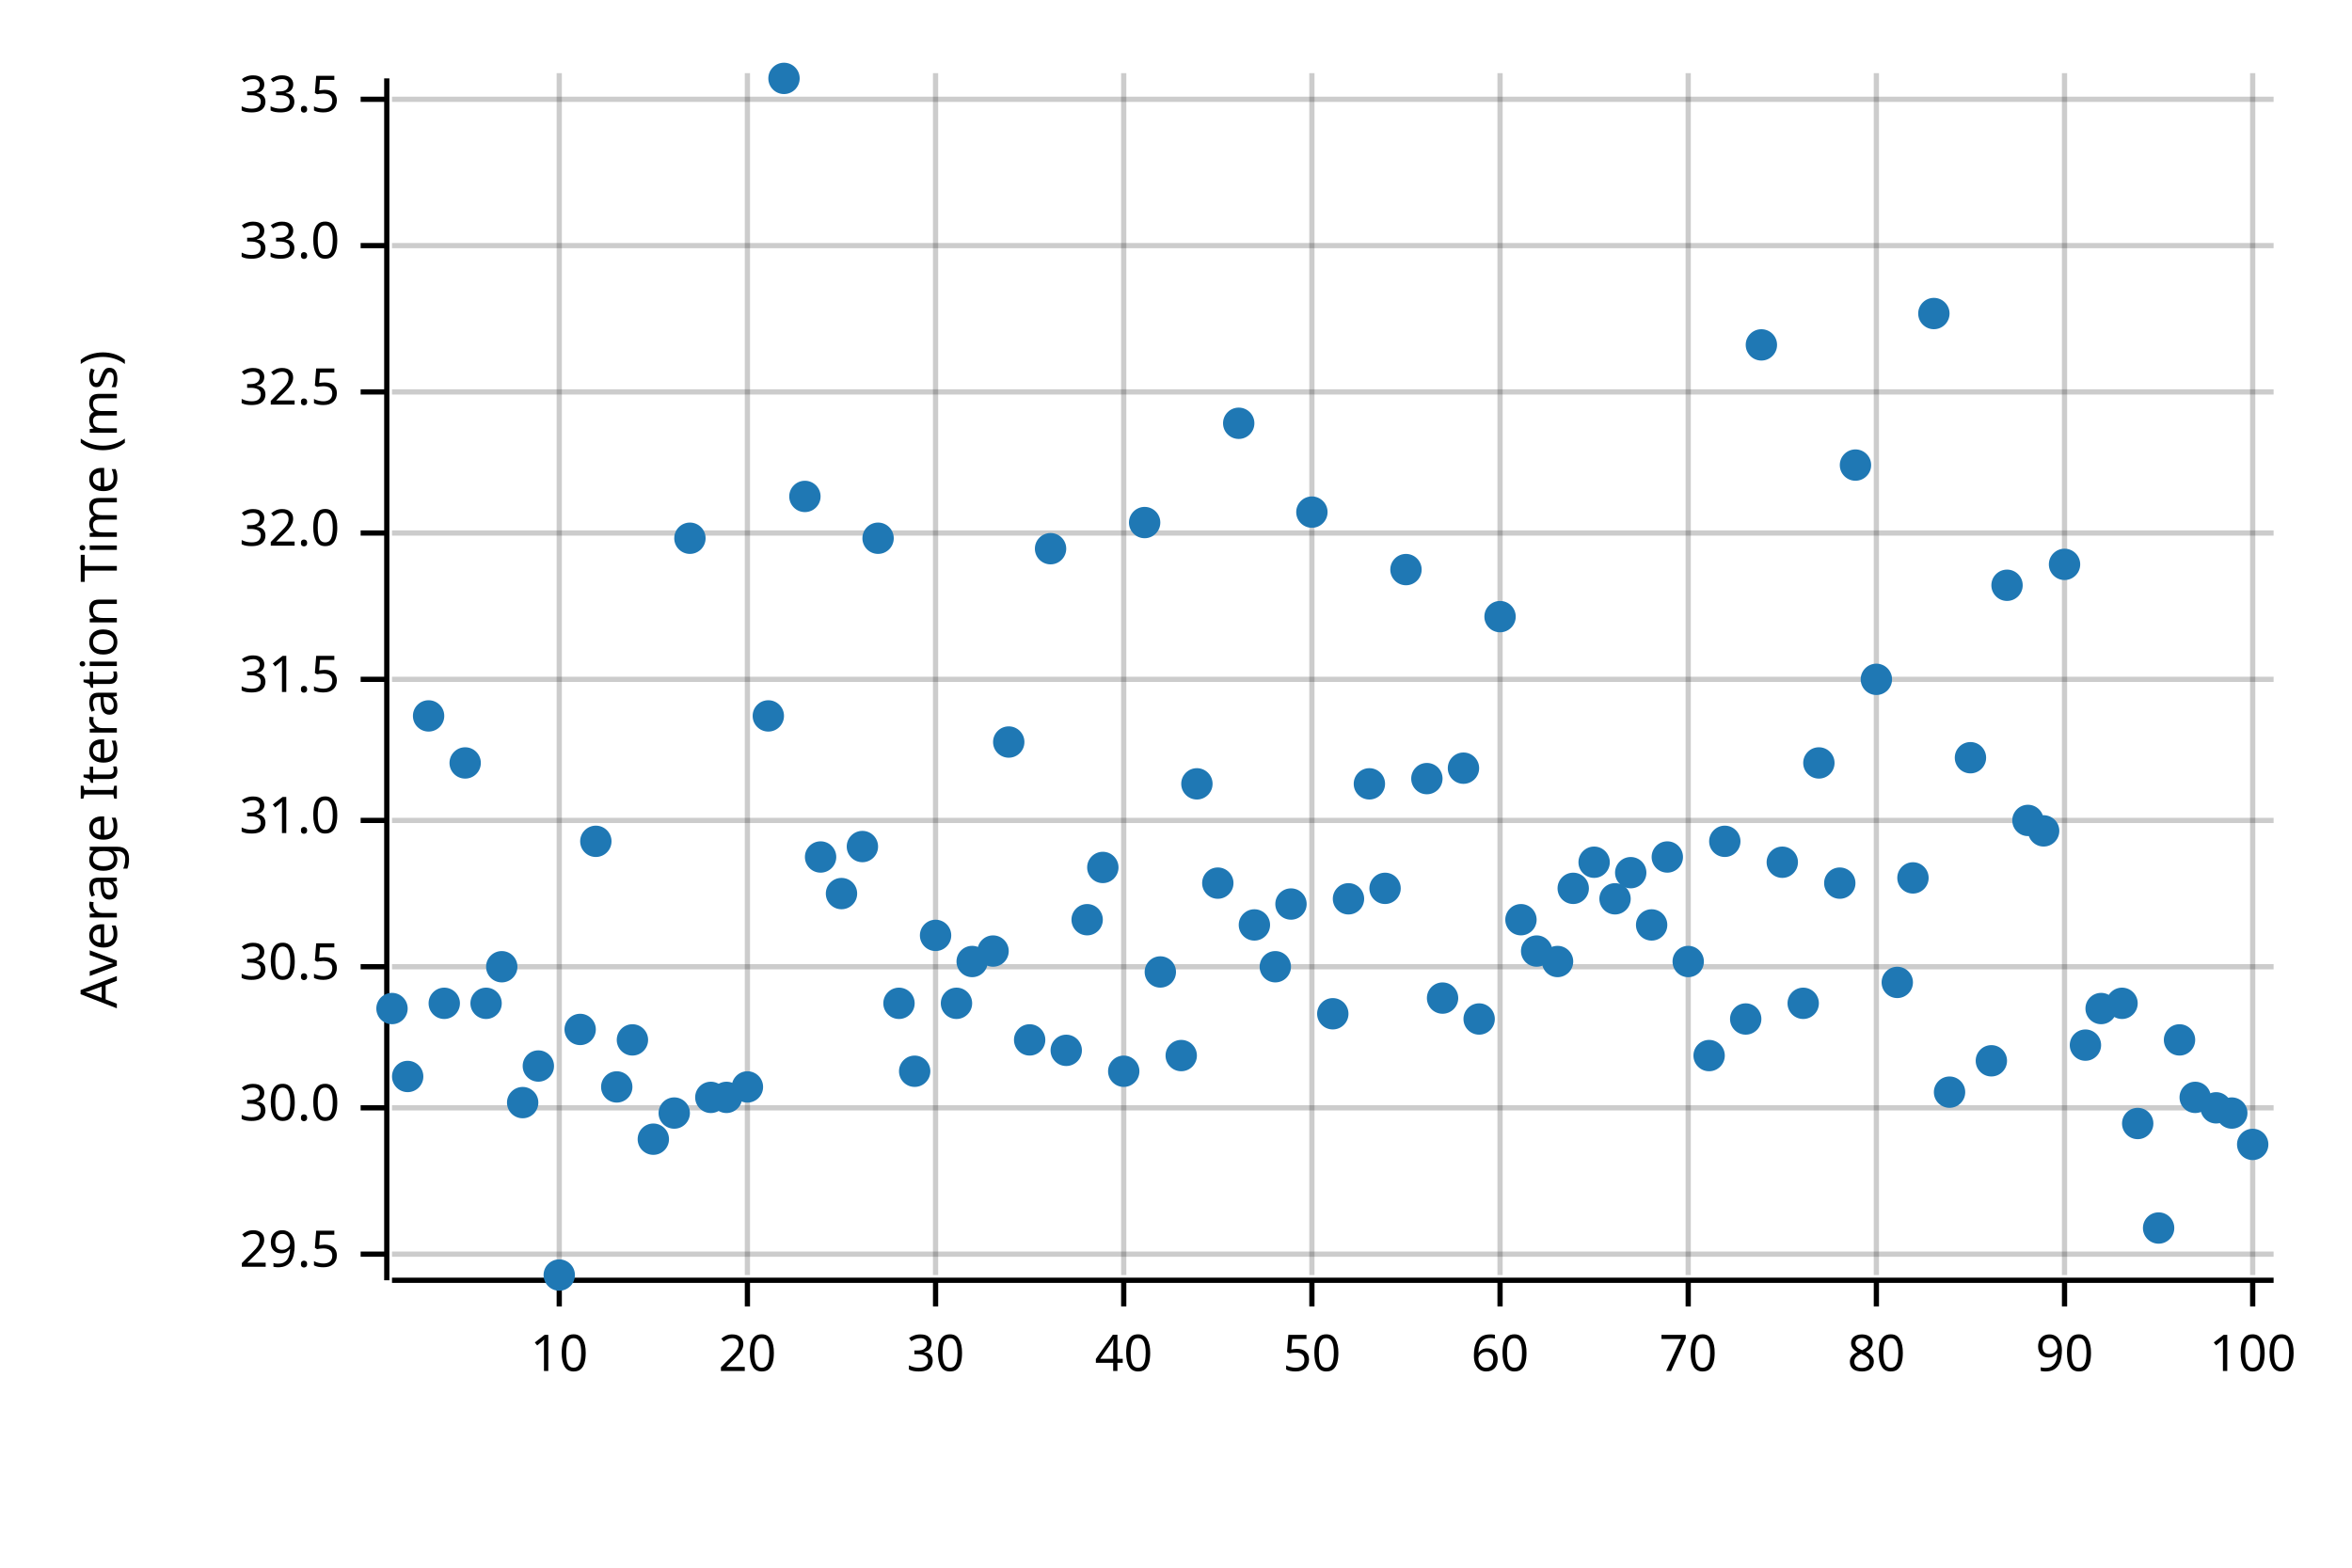
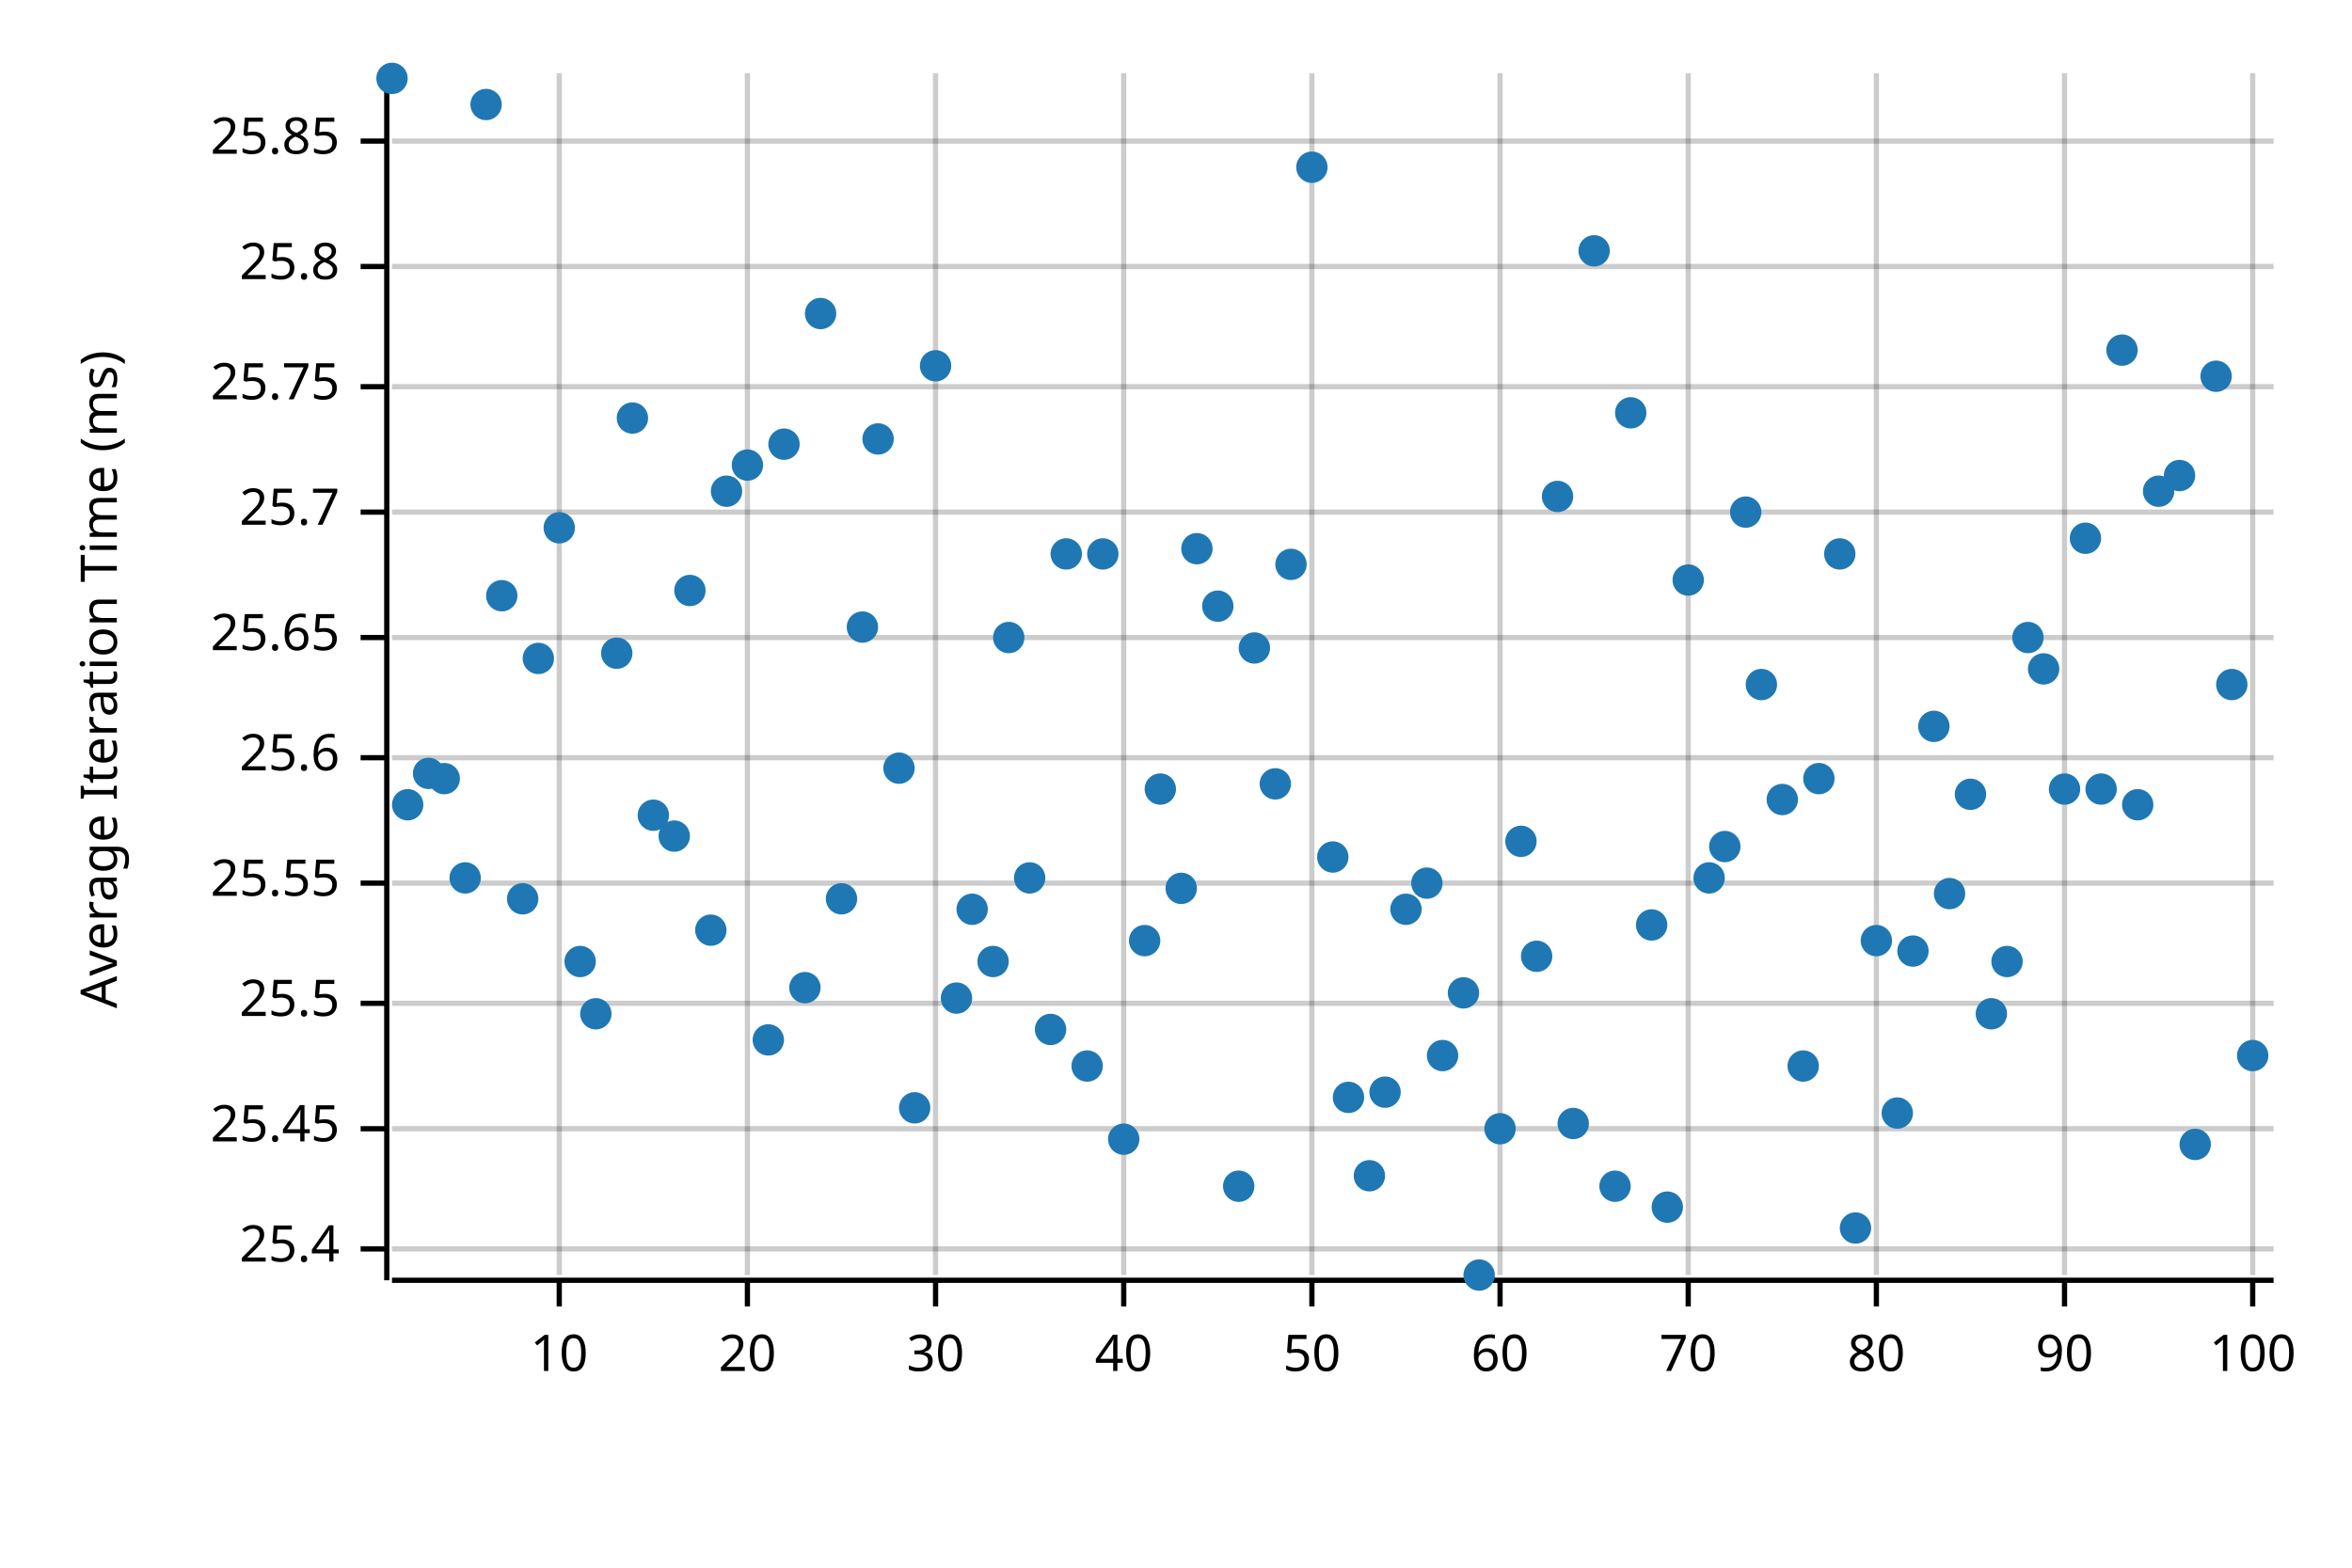
<svg xmlns="http://www.w3.org/2000/svg" width="450" height="300" viewBox="0 0 450 300">
  <text x="15" y="130" dy="0.76em" text-anchor="middle" font-family="sans-serif" font-size="9.677" opacity="1" fill="#000000" transform="rotate(270, 15, 130)">
Average Iteration Time (ms)
</text>
  <line opacity="0.2" stroke="#000000" stroke-width="1" x1="107" y1="244" x2="107" y2="14" />
  <line opacity="0.2" stroke="#000000" stroke-width="1" x1="143" y1="244" x2="143" y2="14" />
  <line opacity="0.2" stroke="#000000" stroke-width="1" x1="179" y1="244" x2="179" y2="14" />
  <line opacity="0.2" stroke="#000000" stroke-width="1" x1="215" y1="244" x2="215" y2="14" />
  <line opacity="0.2" stroke="#000000" stroke-width="1" x1="251" y1="244" x2="251" y2="14" />
  <line opacity="0.2" stroke="#000000" stroke-width="1" x1="287" y1="244" x2="287" y2="14" />
  <line opacity="0.2" stroke="#000000" stroke-width="1" x1="323" y1="244" x2="323" y2="14" />
  <line opacity="0.2" stroke="#000000" stroke-width="1" x1="359" y1="244" x2="359" y2="14" />
  <line opacity="0.2" stroke="#000000" stroke-width="1" x1="395" y1="244" x2="395" y2="14" />
  <line opacity="0.2" stroke="#000000" stroke-width="1" x1="431" y1="244" x2="431" y2="14" />
-   <line opacity="0.2" stroke="#000000" stroke-width="1" x1="75" y1="240" x2="435" y2="240" />
-   <line opacity="0.2" stroke="#000000" stroke-width="1" x1="75" y1="212" x2="435" y2="212" />
-   <line opacity="0.2" stroke="#000000" stroke-width="1" x1="75" y1="185" x2="435" y2="185" />
-   <line opacity="0.2" stroke="#000000" stroke-width="1" x1="75" y1="157" x2="435" y2="157" />
-   <line opacity="0.2" stroke="#000000" stroke-width="1" x1="75" y1="130" x2="435" y2="130" />
-   <line opacity="0.2" stroke="#000000" stroke-width="1" x1="75" y1="102" x2="435" y2="102" />
-   <line opacity="0.2" stroke="#000000" stroke-width="1" x1="75" y1="75" x2="435" y2="75" />
-   <line opacity="0.2" stroke="#000000" stroke-width="1" x1="75" y1="47" x2="435" y2="47" />
-   <line opacity="0.2" stroke="#000000" stroke-width="1" x1="75" y1="19" x2="435" y2="19" />
+   <line opacity="0.2" stroke="#000000" stroke-width="1" x1="75" y1="239" x2="435" y2="239" />
+   <line opacity="0.2" stroke="#000000" stroke-width="1" x1="75" y1="216" x2="435" y2="216" />
+   <line opacity="0.2" stroke="#000000" stroke-width="1" x1="75" y1="192" x2="435" y2="192" />
+   <line opacity="0.2" stroke="#000000" stroke-width="1" x1="75" y1="169" x2="435" y2="169" />
+   <line opacity="0.2" stroke="#000000" stroke-width="1" x1="75" y1="145" x2="435" y2="145" />
+   <line opacity="0.2" stroke="#000000" stroke-width="1" x1="75" y1="122" x2="435" y2="122" />
+   <line opacity="0.2" stroke="#000000" stroke-width="1" x1="75" y1="98" x2="435" y2="98" />
+   <line opacity="0.2" stroke="#000000" stroke-width="1" x1="75" y1="74" x2="435" y2="74" />
+   <line opacity="0.2" stroke="#000000" stroke-width="1" x1="75" y1="51" x2="435" y2="51" />
+   <line opacity="0.2" stroke="#000000" stroke-width="1" x1="75" y1="27" x2="435" y2="27" />
  <polyline fill="none" opacity="1" stroke="#000000" stroke-width="1" points="74,15 74,245 " />
-   <text x="65" y="240" dy="0.5ex" text-anchor="end" font-family="sans-serif" font-size="9.677" opacity="1" fill="#000000">
- 29.5
- </text>
-   <polyline fill="none" opacity="1" stroke="#000000" stroke-width="1" points="69,240 74,240 " />
-   <text x="65" y="212" dy="0.5ex" text-anchor="end" font-family="sans-serif" font-size="9.677" opacity="1" fill="#000000">
- 30.0
- </text>
-   <polyline fill="none" opacity="1" stroke="#000000" stroke-width="1" points="69,212 74,212 " />
-   <text x="65" y="185" dy="0.5ex" text-anchor="end" font-family="sans-serif" font-size="9.677" opacity="1" fill="#000000">
- 30.5
- </text>
-   <polyline fill="none" opacity="1" stroke="#000000" stroke-width="1" points="69,185 74,185 " />
-   <text x="65" y="157" dy="0.5ex" text-anchor="end" font-family="sans-serif" font-size="9.677" opacity="1" fill="#000000">
- 31.0
- </text>
-   <polyline fill="none" opacity="1" stroke="#000000" stroke-width="1" points="69,157 74,157 " />
-   <text x="65" y="130" dy="0.5ex" text-anchor="end" font-family="sans-serif" font-size="9.677" opacity="1" fill="#000000">
- 31.5
- </text>
-   <polyline fill="none" opacity="1" stroke="#000000" stroke-width="1" points="69,130 74,130 " />
-   <text x="65" y="102" dy="0.5ex" text-anchor="end" font-family="sans-serif" font-size="9.677" opacity="1" fill="#000000">
- 32.0
- </text>
-   <polyline fill="none" opacity="1" stroke="#000000" stroke-width="1" points="69,102 74,102 " />
-   <text x="65" y="75" dy="0.5ex" text-anchor="end" font-family="sans-serif" font-size="9.677" opacity="1" fill="#000000">
- 32.5
- </text>
-   <polyline fill="none" opacity="1" stroke="#000000" stroke-width="1" points="69,75 74,75 " />
-   <text x="65" y="47" dy="0.5ex" text-anchor="end" font-family="sans-serif" font-size="9.677" opacity="1" fill="#000000">
- 33.0
- </text>
-   <polyline fill="none" opacity="1" stroke="#000000" stroke-width="1" points="69,47 74,47 " />
-   <text x="65" y="19" dy="0.5ex" text-anchor="end" font-family="sans-serif" font-size="9.677" opacity="1" fill="#000000">
- 33.5
- </text>
-   <polyline fill="none" opacity="1" stroke="#000000" stroke-width="1" points="69,19 74,19 " />
+   <text x="65" y="239" dy="0.5ex" text-anchor="end" font-family="sans-serif" font-size="9.677" opacity="1" fill="#000000">
+ 25.4
+ </text>
+   <polyline fill="none" opacity="1" stroke="#000000" stroke-width="1" points="69,239 74,239 " />
+   <text x="65" y="216" dy="0.5ex" text-anchor="end" font-family="sans-serif" font-size="9.677" opacity="1" fill="#000000">
+ 25.45
+ </text>
+   <polyline fill="none" opacity="1" stroke="#000000" stroke-width="1" points="69,216 74,216 " />
+   <text x="65" y="192" dy="0.5ex" text-anchor="end" font-family="sans-serif" font-size="9.677" opacity="1" fill="#000000">
+ 25.5
+ </text>
+   <polyline fill="none" opacity="1" stroke="#000000" stroke-width="1" points="69,192 74,192 " />
+   <text x="65" y="169" dy="0.5ex" text-anchor="end" font-family="sans-serif" font-size="9.677" opacity="1" fill="#000000">
+ 25.55
+ </text>
+   <polyline fill="none" opacity="1" stroke="#000000" stroke-width="1" points="69,169 74,169 " />
+   <text x="65" y="145" dy="0.5ex" text-anchor="end" font-family="sans-serif" font-size="9.677" opacity="1" fill="#000000">
+ 25.6
+ </text>
+   <polyline fill="none" opacity="1" stroke="#000000" stroke-width="1" points="69,145 74,145 " />
+   <text x="65" y="122" dy="0.5ex" text-anchor="end" font-family="sans-serif" font-size="9.677" opacity="1" fill="#000000">
+ 25.65
+ </text>
+   <polyline fill="none" opacity="1" stroke="#000000" stroke-width="1" points="69,122 74,122 " />
+   <text x="65" y="98" dy="0.5ex" text-anchor="end" font-family="sans-serif" font-size="9.677" opacity="1" fill="#000000">
+ 25.7
+ </text>
+   <polyline fill="none" opacity="1" stroke="#000000" stroke-width="1" points="69,98 74,98 " />
+   <text x="65" y="74" dy="0.5ex" text-anchor="end" font-family="sans-serif" font-size="9.677" opacity="1" fill="#000000">
+ 25.75
+ </text>
+   <polyline fill="none" opacity="1" stroke="#000000" stroke-width="1" points="69,74 74,74 " />
+   <text x="65" y="51" dy="0.5ex" text-anchor="end" font-family="sans-serif" font-size="9.677" opacity="1" fill="#000000">
+ 25.8
+ </text>
+   <polyline fill="none" opacity="1" stroke="#000000" stroke-width="1" points="69,51 74,51 " />
+   <text x="65" y="27" dy="0.5ex" text-anchor="end" font-family="sans-serif" font-size="9.677" opacity="1" fill="#000000">
+ 25.85
+ </text>
+   <polyline fill="none" opacity="1" stroke="#000000" stroke-width="1" points="69,27 74,27 " />
  <polyline fill="none" opacity="1" stroke="#000000" stroke-width="1" points="75,245 435,245 " />
  <text x="107" y="255" dy="0.76em" text-anchor="middle" font-family="sans-serif" font-size="9.677" opacity="1" fill="#000000">
10
</text>
  <polyline fill="none" opacity="1" stroke="#000000" stroke-width="1" points="107,245 107,250 " />
  <text x="143" y="255" dy="0.76em" text-anchor="middle" font-family="sans-serif" font-size="9.677" opacity="1" fill="#000000">
20
</text>
  <polyline fill="none" opacity="1" stroke="#000000" stroke-width="1" points="143,245 143,250 " />
  <text x="179" y="255" dy="0.76em" text-anchor="middle" font-family="sans-serif" font-size="9.677" opacity="1" fill="#000000">
30
</text>
  <polyline fill="none" opacity="1" stroke="#000000" stroke-width="1" points="179,245 179,250 " />
  <text x="215" y="255" dy="0.76em" text-anchor="middle" font-family="sans-serif" font-size="9.677" opacity="1" fill="#000000">
40
</text>
  <polyline fill="none" opacity="1" stroke="#000000" stroke-width="1" points="215,245 215,250 " />
  <text x="251" y="255" dy="0.76em" text-anchor="middle" font-family="sans-serif" font-size="9.677" opacity="1" fill="#000000">
50
</text>
  <polyline fill="none" opacity="1" stroke="#000000" stroke-width="1" points="251,245 251,250 " />
  <text x="287" y="255" dy="0.76em" text-anchor="middle" font-family="sans-serif" font-size="9.677" opacity="1" fill="#000000">
60
</text>
  <polyline fill="none" opacity="1" stroke="#000000" stroke-width="1" points="287,245 287,250 " />
  <text x="323" y="255" dy="0.76em" text-anchor="middle" font-family="sans-serif" font-size="9.677" opacity="1" fill="#000000">
70
</text>
  <polyline fill="none" opacity="1" stroke="#000000" stroke-width="1" points="323,245 323,250 " />
  <text x="359" y="255" dy="0.76em" text-anchor="middle" font-family="sans-serif" font-size="9.677" opacity="1" fill="#000000">
80
</text>
  <polyline fill="none" opacity="1" stroke="#000000" stroke-width="1" points="359,245 359,250 " />
  <text x="395" y="255" dy="0.76em" text-anchor="middle" font-family="sans-serif" font-size="9.677" opacity="1" fill="#000000">
90
</text>
  <polyline fill="none" opacity="1" stroke="#000000" stroke-width="1" points="395,245 395,250 " />
  <text x="431" y="255" dy="0.76em" text-anchor="middle" font-family="sans-serif" font-size="9.677" opacity="1" fill="#000000">
100
</text>
  <polyline fill="none" opacity="1" stroke="#000000" stroke-width="1" points="431,245 431,250 " />
-   <circle cx="75" cy="193" r="3" opacity="1" fill="#1F78B4" stroke="none" stroke-width="1" />
-   <circle cx="78" cy="206" r="3" opacity="1" fill="#1F78B4" stroke="none" stroke-width="1" />
-   <circle cx="82" cy="137" r="3" opacity="1" fill="#1F78B4" stroke="none" stroke-width="1" />
-   <circle cx="85" cy="192" r="3" opacity="1" fill="#1F78B4" stroke="none" stroke-width="1" />
-   <circle cx="89" cy="146" r="3" opacity="1" fill="#1F78B4" stroke="none" stroke-width="1" />
-   <circle cx="93" cy="192" r="3" opacity="1" fill="#1F78B4" stroke="none" stroke-width="1" />
-   <circle cx="96" cy="185" r="3" opacity="1" fill="#1F78B4" stroke="none" stroke-width="1" />
-   <circle cx="100" cy="211" r="3" opacity="1" fill="#1F78B4" stroke="none" stroke-width="1" />
-   <circle cx="103" cy="204" r="3" opacity="1" fill="#1F78B4" stroke="none" stroke-width="1" />
-   <circle cx="107" cy="244" r="3" opacity="1" fill="#1F78B4" stroke="none" stroke-width="1" />
-   <circle cx="111" cy="197" r="3" opacity="1" fill="#1F78B4" stroke="none" stroke-width="1" />
-   <circle cx="114" cy="161" r="3" opacity="1" fill="#1F78B4" stroke="none" stroke-width="1" />
-   <circle cx="118" cy="208" r="3" opacity="1" fill="#1F78B4" stroke="none" stroke-width="1" />
-   <circle cx="121" cy="199" r="3" opacity="1" fill="#1F78B4" stroke="none" stroke-width="1" />
-   <circle cx="125" cy="218" r="3" opacity="1" fill="#1F78B4" stroke="none" stroke-width="1" />
-   <circle cx="129" cy="213" r="3" opacity="1" fill="#1F78B4" stroke="none" stroke-width="1" />
-   <circle cx="132" cy="103" r="3" opacity="1" fill="#1F78B4" stroke="none" stroke-width="1" />
-   <circle cx="136" cy="210" r="3" opacity="1" fill="#1F78B4" stroke="none" stroke-width="1" />
-   <circle cx="139" cy="210" r="3" opacity="1" fill="#1F78B4" stroke="none" stroke-width="1" />
-   <circle cx="143" cy="208" r="3" opacity="1" fill="#1F78B4" stroke="none" stroke-width="1" />
-   <circle cx="147" cy="137" r="3" opacity="1" fill="#1F78B4" stroke="none" stroke-width="1" />
-   <circle cx="150" cy="15" r="3" opacity="1" fill="#1F78B4" stroke="none" stroke-width="1" />
-   <circle cx="154" cy="95" r="3" opacity="1" fill="#1F78B4" stroke="none" stroke-width="1" />
-   <circle cx="157" cy="164" r="3" opacity="1" fill="#1F78B4" stroke="none" stroke-width="1" />
-   <circle cx="161" cy="171" r="3" opacity="1" fill="#1F78B4" stroke="none" stroke-width="1" />
-   <circle cx="165" cy="162" r="3" opacity="1" fill="#1F78B4" stroke="none" stroke-width="1" />
-   <circle cx="168" cy="103" r="3" opacity="1" fill="#1F78B4" stroke="none" stroke-width="1" />
-   <circle cx="172" cy="192" r="3" opacity="1" fill="#1F78B4" stroke="none" stroke-width="1" />
-   <circle cx="175" cy="205" r="3" opacity="1" fill="#1F78B4" stroke="none" stroke-width="1" />
-   <circle cx="179" cy="179" r="3" opacity="1" fill="#1F78B4" stroke="none" stroke-width="1" />
-   <circle cx="183" cy="192" r="3" opacity="1" fill="#1F78B4" stroke="none" stroke-width="1" />
-   <circle cx="186" cy="184" r="3" opacity="1" fill="#1F78B4" stroke="none" stroke-width="1" />
-   <circle cx="190" cy="182" r="3" opacity="1" fill="#1F78B4" stroke="none" stroke-width="1" />
-   <circle cx="193" cy="142" r="3" opacity="1" fill="#1F78B4" stroke="none" stroke-width="1" />
-   <circle cx="197" cy="199" r="3" opacity="1" fill="#1F78B4" stroke="none" stroke-width="1" />
-   <circle cx="201" cy="105" r="3" opacity="1" fill="#1F78B4" stroke="none" stroke-width="1" />
-   <circle cx="204" cy="201" r="3" opacity="1" fill="#1F78B4" stroke="none" stroke-width="1" />
-   <circle cx="208" cy="176" r="3" opacity="1" fill="#1F78B4" stroke="none" stroke-width="1" />
-   <circle cx="211" cy="166" r="3" opacity="1" fill="#1F78B4" stroke="none" stroke-width="1" />
-   <circle cx="215" cy="205" r="3" opacity="1" fill="#1F78B4" stroke="none" stroke-width="1" />
-   <circle cx="219" cy="100" r="3" opacity="1" fill="#1F78B4" stroke="none" stroke-width="1" />
-   <circle cx="222" cy="186" r="3" opacity="1" fill="#1F78B4" stroke="none" stroke-width="1" />
-   <circle cx="226" cy="202" r="3" opacity="1" fill="#1F78B4" stroke="none" stroke-width="1" />
-   <circle cx="229" cy="150" r="3" opacity="1" fill="#1F78B4" stroke="none" stroke-width="1" />
-   <circle cx="233" cy="169" r="3" opacity="1" fill="#1F78B4" stroke="none" stroke-width="1" />
-   <circle cx="237" cy="81" r="3" opacity="1" fill="#1F78B4" stroke="none" stroke-width="1" />
-   <circle cx="240" cy="177" r="3" opacity="1" fill="#1F78B4" stroke="none" stroke-width="1" />
-   <circle cx="244" cy="185" r="3" opacity="1" fill="#1F78B4" stroke="none" stroke-width="1" />
-   <circle cx="247" cy="173" r="3" opacity="1" fill="#1F78B4" stroke="none" stroke-width="1" />
-   <circle cx="251" cy="98" r="3" opacity="1" fill="#1F78B4" stroke="none" stroke-width="1" />
-   <circle cx="255" cy="194" r="3" opacity="1" fill="#1F78B4" stroke="none" stroke-width="1" />
-   <circle cx="258" cy="172" r="3" opacity="1" fill="#1F78B4" stroke="none" stroke-width="1" />
-   <circle cx="262" cy="150" r="3" opacity="1" fill="#1F78B4" stroke="none" stroke-width="1" />
-   <circle cx="265" cy="170" r="3" opacity="1" fill="#1F78B4" stroke="none" stroke-width="1" />
-   <circle cx="269" cy="109" r="3" opacity="1" fill="#1F78B4" stroke="none" stroke-width="1" />
-   <circle cx="273" cy="149" r="3" opacity="1" fill="#1F78B4" stroke="none" stroke-width="1" />
-   <circle cx="276" cy="191" r="3" opacity="1" fill="#1F78B4" stroke="none" stroke-width="1" />
-   <circle cx="280" cy="147" r="3" opacity="1" fill="#1F78B4" stroke="none" stroke-width="1" />
-   <circle cx="283" cy="195" r="3" opacity="1" fill="#1F78B4" stroke="none" stroke-width="1" />
-   <circle cx="287" cy="118" r="3" opacity="1" fill="#1F78B4" stroke="none" stroke-width="1" />
-   <circle cx="291" cy="176" r="3" opacity="1" fill="#1F78B4" stroke="none" stroke-width="1" />
-   <circle cx="294" cy="182" r="3" opacity="1" fill="#1F78B4" stroke="none" stroke-width="1" />
-   <circle cx="298" cy="184" r="3" opacity="1" fill="#1F78B4" stroke="none" stroke-width="1" />
-   <circle cx="301" cy="170" r="3" opacity="1" fill="#1F78B4" stroke="none" stroke-width="1" />
-   <circle cx="305" cy="165" r="3" opacity="1" fill="#1F78B4" stroke="none" stroke-width="1" />
-   <circle cx="309" cy="172" r="3" opacity="1" fill="#1F78B4" stroke="none" stroke-width="1" />
-   <circle cx="312" cy="167" r="3" opacity="1" fill="#1F78B4" stroke="none" stroke-width="1" />
+   <circle cx="75" cy="15" r="3" opacity="1" fill="#1F78B4" stroke="none" stroke-width="1" />
+   <circle cx="78" cy="154" r="3" opacity="1" fill="#1F78B4" stroke="none" stroke-width="1" />
+   <circle cx="82" cy="148" r="3" opacity="1" fill="#1F78B4" stroke="none" stroke-width="1" />
+   <circle cx="85" cy="149" r="3" opacity="1" fill="#1F78B4" stroke="none" stroke-width="1" />
+   <circle cx="89" cy="168" r="3" opacity="1" fill="#1F78B4" stroke="none" stroke-width="1" />
+   <circle cx="93" cy="20" r="3" opacity="1" fill="#1F78B4" stroke="none" stroke-width="1" />
+   <circle cx="96" cy="114" r="3" opacity="1" fill="#1F78B4" stroke="none" stroke-width="1" />
+   <circle cx="100" cy="172" r="3" opacity="1" fill="#1F78B4" stroke="none" stroke-width="1" />
+   <circle cx="103" cy="126" r="3" opacity="1" fill="#1F78B4" stroke="none" stroke-width="1" />
+   <circle cx="107" cy="101" r="3" opacity="1" fill="#1F78B4" stroke="none" stroke-width="1" />
+   <circle cx="111" cy="184" r="3" opacity="1" fill="#1F78B4" stroke="none" stroke-width="1" />
+   <circle cx="114" cy="194" r="3" opacity="1" fill="#1F78B4" stroke="none" stroke-width="1" />
+   <circle cx="118" cy="125" r="3" opacity="1" fill="#1F78B4" stroke="none" stroke-width="1" />
+   <circle cx="121" cy="80" r="3" opacity="1" fill="#1F78B4" stroke="none" stroke-width="1" />
+   <circle cx="125" cy="156" r="3" opacity="1" fill="#1F78B4" stroke="none" stroke-width="1" />
+   <circle cx="129" cy="160" r="3" opacity="1" fill="#1F78B4" stroke="none" stroke-width="1" />
+   <circle cx="132" cy="113" r="3" opacity="1" fill="#1F78B4" stroke="none" stroke-width="1" />
+   <circle cx="136" cy="178" r="3" opacity="1" fill="#1F78B4" stroke="none" stroke-width="1" />
+   <circle cx="139" cy="94" r="3" opacity="1" fill="#1F78B4" stroke="none" stroke-width="1" />
+   <circle cx="143" cy="89" r="3" opacity="1" fill="#1F78B4" stroke="none" stroke-width="1" />
+   <circle cx="147" cy="199" r="3" opacity="1" fill="#1F78B4" stroke="none" stroke-width="1" />
+   <circle cx="150" cy="85" r="3" opacity="1" fill="#1F78B4" stroke="none" stroke-width="1" />
+   <circle cx="154" cy="189" r="3" opacity="1" fill="#1F78B4" stroke="none" stroke-width="1" />
+   <circle cx="157" cy="60" r="3" opacity="1" fill="#1F78B4" stroke="none" stroke-width="1" />
+   <circle cx="161" cy="172" r="3" opacity="1" fill="#1F78B4" stroke="none" stroke-width="1" />
+   <circle cx="165" cy="120" r="3" opacity="1" fill="#1F78B4" stroke="none" stroke-width="1" />
+   <circle cx="168" cy="84" r="3" opacity="1" fill="#1F78B4" stroke="none" stroke-width="1" />
+   <circle cx="172" cy="147" r="3" opacity="1" fill="#1F78B4" stroke="none" stroke-width="1" />
+   <circle cx="175" cy="212" r="3" opacity="1" fill="#1F78B4" stroke="none" stroke-width="1" />
+   <circle cx="179" cy="70" r="3" opacity="1" fill="#1F78B4" stroke="none" stroke-width="1" />
+   <circle cx="183" cy="191" r="3" opacity="1" fill="#1F78B4" stroke="none" stroke-width="1" />
+   <circle cx="186" cy="174" r="3" opacity="1" fill="#1F78B4" stroke="none" stroke-width="1" />
+   <circle cx="190" cy="184" r="3" opacity="1" fill="#1F78B4" stroke="none" stroke-width="1" />
+   <circle cx="193" cy="122" r="3" opacity="1" fill="#1F78B4" stroke="none" stroke-width="1" />
+   <circle cx="197" cy="168" r="3" opacity="1" fill="#1F78B4" stroke="none" stroke-width="1" />
+   <circle cx="201" cy="197" r="3" opacity="1" fill="#1F78B4" stroke="none" stroke-width="1" />
+   <circle cx="204" cy="106" r="3" opacity="1" fill="#1F78B4" stroke="none" stroke-width="1" />
+   <circle cx="208" cy="204" r="3" opacity="1" fill="#1F78B4" stroke="none" stroke-width="1" />
+   <circle cx="211" cy="106" r="3" opacity="1" fill="#1F78B4" stroke="none" stroke-width="1" />
+   <circle cx="215" cy="218" r="3" opacity="1" fill="#1F78B4" stroke="none" stroke-width="1" />
+   <circle cx="219" cy="180" r="3" opacity="1" fill="#1F78B4" stroke="none" stroke-width="1" />
+   <circle cx="222" cy="151" r="3" opacity="1" fill="#1F78B4" stroke="none" stroke-width="1" />
+   <circle cx="226" cy="170" r="3" opacity="1" fill="#1F78B4" stroke="none" stroke-width="1" />
+   <circle cx="229" cy="105" r="3" opacity="1" fill="#1F78B4" stroke="none" stroke-width="1" />
+   <circle cx="233" cy="116" r="3" opacity="1" fill="#1F78B4" stroke="none" stroke-width="1" />
+   <circle cx="237" cy="227" r="3" opacity="1" fill="#1F78B4" stroke="none" stroke-width="1" />
+   <circle cx="240" cy="124" r="3" opacity="1" fill="#1F78B4" stroke="none" stroke-width="1" />
+   <circle cx="244" cy="150" r="3" opacity="1" fill="#1F78B4" stroke="none" stroke-width="1" />
+   <circle cx="247" cy="108" r="3" opacity="1" fill="#1F78B4" stroke="none" stroke-width="1" />
+   <circle cx="251" cy="32" r="3" opacity="1" fill="#1F78B4" stroke="none" stroke-width="1" />
+   <circle cx="255" cy="164" r="3" opacity="1" fill="#1F78B4" stroke="none" stroke-width="1" />
+   <circle cx="258" cy="210" r="3" opacity="1" fill="#1F78B4" stroke="none" stroke-width="1" />
+   <circle cx="262" cy="225" r="3" opacity="1" fill="#1F78B4" stroke="none" stroke-width="1" />
+   <circle cx="265" cy="209" r="3" opacity="1" fill="#1F78B4" stroke="none" stroke-width="1" />
+   <circle cx="269" cy="174" r="3" opacity="1" fill="#1F78B4" stroke="none" stroke-width="1" />
+   <circle cx="273" cy="169" r="3" opacity="1" fill="#1F78B4" stroke="none" stroke-width="1" />
+   <circle cx="276" cy="202" r="3" opacity="1" fill="#1F78B4" stroke="none" stroke-width="1" />
+   <circle cx="280" cy="190" r="3" opacity="1" fill="#1F78B4" stroke="none" stroke-width="1" />
+   <circle cx="283" cy="244" r="3" opacity="1" fill="#1F78B4" stroke="none" stroke-width="1" />
+   <circle cx="287" cy="216" r="3" opacity="1" fill="#1F78B4" stroke="none" stroke-width="1" />
+   <circle cx="291" cy="161" r="3" opacity="1" fill="#1F78B4" stroke="none" stroke-width="1" />
+   <circle cx="294" cy="183" r="3" opacity="1" fill="#1F78B4" stroke="none" stroke-width="1" />
+   <circle cx="298" cy="95" r="3" opacity="1" fill="#1F78B4" stroke="none" stroke-width="1" />
+   <circle cx="301" cy="215" r="3" opacity="1" fill="#1F78B4" stroke="none" stroke-width="1" />
+   <circle cx="305" cy="48" r="3" opacity="1" fill="#1F78B4" stroke="none" stroke-width="1" />
+   <circle cx="309" cy="227" r="3" opacity="1" fill="#1F78B4" stroke="none" stroke-width="1" />
+   <circle cx="312" cy="79" r="3" opacity="1" fill="#1F78B4" stroke="none" stroke-width="1" />
  <circle cx="316" cy="177" r="3" opacity="1" fill="#1F78B4" stroke="none" stroke-width="1" />
-   <circle cx="319" cy="164" r="3" opacity="1" fill="#1F78B4" stroke="none" stroke-width="1" />
-   <circle cx="323" cy="184" r="3" opacity="1" fill="#1F78B4" stroke="none" stroke-width="1" />
-   <circle cx="327" cy="202" r="3" opacity="1" fill="#1F78B4" stroke="none" stroke-width="1" />
-   <circle cx="330" cy="161" r="3" opacity="1" fill="#1F78B4" stroke="none" stroke-width="1" />
-   <circle cx="334" cy="195" r="3" opacity="1" fill="#1F78B4" stroke="none" stroke-width="1" />
-   <circle cx="337" cy="66" r="3" opacity="1" fill="#1F78B4" stroke="none" stroke-width="1" />
-   <circle cx="341" cy="165" r="3" opacity="1" fill="#1F78B4" stroke="none" stroke-width="1" />
-   <circle cx="345" cy="192" r="3" opacity="1" fill="#1F78B4" stroke="none" stroke-width="1" />
-   <circle cx="348" cy="146" r="3" opacity="1" fill="#1F78B4" stroke="none" stroke-width="1" />
-   <circle cx="352" cy="169" r="3" opacity="1" fill="#1F78B4" stroke="none" stroke-width="1" />
-   <circle cx="355" cy="89" r="3" opacity="1" fill="#1F78B4" stroke="none" stroke-width="1" />
-   <circle cx="359" cy="130" r="3" opacity="1" fill="#1F78B4" stroke="none" stroke-width="1" />
-   <circle cx="363" cy="188" r="3" opacity="1" fill="#1F78B4" stroke="none" stroke-width="1" />
-   <circle cx="366" cy="168" r="3" opacity="1" fill="#1F78B4" stroke="none" stroke-width="1" />
-   <circle cx="370" cy="60" r="3" opacity="1" fill="#1F78B4" stroke="none" stroke-width="1" />
-   <circle cx="373" cy="209" r="3" opacity="1" fill="#1F78B4" stroke="none" stroke-width="1" />
-   <circle cx="377" cy="145" r="3" opacity="1" fill="#1F78B4" stroke="none" stroke-width="1" />
-   <circle cx="381" cy="203" r="3" opacity="1" fill="#1F78B4" stroke="none" stroke-width="1" />
-   <circle cx="384" cy="112" r="3" opacity="1" fill="#1F78B4" stroke="none" stroke-width="1" />
-   <circle cx="388" cy="157" r="3" opacity="1" fill="#1F78B4" stroke="none" stroke-width="1" />
-   <circle cx="391" cy="159" r="3" opacity="1" fill="#1F78B4" stroke="none" stroke-width="1" />
-   <circle cx="395" cy="108" r="3" opacity="1" fill="#1F78B4" stroke="none" stroke-width="1" />
-   <circle cx="399" cy="200" r="3" opacity="1" fill="#1F78B4" stroke="none" stroke-width="1" />
-   <circle cx="402" cy="193" r="3" opacity="1" fill="#1F78B4" stroke="none" stroke-width="1" />
-   <circle cx="406" cy="192" r="3" opacity="1" fill="#1F78B4" stroke="none" stroke-width="1" />
-   <circle cx="409" cy="215" r="3" opacity="1" fill="#1F78B4" stroke="none" stroke-width="1" />
-   <circle cx="413" cy="235" r="3" opacity="1" fill="#1F78B4" stroke="none" stroke-width="1" />
-   <circle cx="417" cy="199" r="3" opacity="1" fill="#1F78B4" stroke="none" stroke-width="1" />
-   <circle cx="420" cy="210" r="3" opacity="1" fill="#1F78B4" stroke="none" stroke-width="1" />
-   <circle cx="424" cy="212" r="3" opacity="1" fill="#1F78B4" stroke="none" stroke-width="1" />
-   <circle cx="427" cy="213" r="3" opacity="1" fill="#1F78B4" stroke="none" stroke-width="1" />
-   <circle cx="431" cy="219" r="3" opacity="1" fill="#1F78B4" stroke="none" stroke-width="1" />
+   <circle cx="319" cy="231" r="3" opacity="1" fill="#1F78B4" stroke="none" stroke-width="1" />
+   <circle cx="323" cy="111" r="3" opacity="1" fill="#1F78B4" stroke="none" stroke-width="1" />
+   <circle cx="327" cy="168" r="3" opacity="1" fill="#1F78B4" stroke="none" stroke-width="1" />
+   <circle cx="330" cy="162" r="3" opacity="1" fill="#1F78B4" stroke="none" stroke-width="1" />
+   <circle cx="334" cy="98" r="3" opacity="1" fill="#1F78B4" stroke="none" stroke-width="1" />
+   <circle cx="337" cy="131" r="3" opacity="1" fill="#1F78B4" stroke="none" stroke-width="1" />
+   <circle cx="341" cy="153" r="3" opacity="1" fill="#1F78B4" stroke="none" stroke-width="1" />
+   <circle cx="345" cy="204" r="3" opacity="1" fill="#1F78B4" stroke="none" stroke-width="1" />
+   <circle cx="348" cy="149" r="3" opacity="1" fill="#1F78B4" stroke="none" stroke-width="1" />
+   <circle cx="352" cy="106" r="3" opacity="1" fill="#1F78B4" stroke="none" stroke-width="1" />
+   <circle cx="355" cy="235" r="3" opacity="1" fill="#1F78B4" stroke="none" stroke-width="1" />
+   <circle cx="359" cy="180" r="3" opacity="1" fill="#1F78B4" stroke="none" stroke-width="1" />
+   <circle cx="363" cy="213" r="3" opacity="1" fill="#1F78B4" stroke="none" stroke-width="1" />
+   <circle cx="366" cy="182" r="3" opacity="1" fill="#1F78B4" stroke="none" stroke-width="1" />
+   <circle cx="370" cy="139" r="3" opacity="1" fill="#1F78B4" stroke="none" stroke-width="1" />
+   <circle cx="373" cy="171" r="3" opacity="1" fill="#1F78B4" stroke="none" stroke-width="1" />
+   <circle cx="377" cy="152" r="3" opacity="1" fill="#1F78B4" stroke="none" stroke-width="1" />
+   <circle cx="381" cy="194" r="3" opacity="1" fill="#1F78B4" stroke="none" stroke-width="1" />
+   <circle cx="384" cy="184" r="3" opacity="1" fill="#1F78B4" stroke="none" stroke-width="1" />
+   <circle cx="388" cy="122" r="3" opacity="1" fill="#1F78B4" stroke="none" stroke-width="1" />
+   <circle cx="391" cy="128" r="3" opacity="1" fill="#1F78B4" stroke="none" stroke-width="1" />
+   <circle cx="395" cy="151" r="3" opacity="1" fill="#1F78B4" stroke="none" stroke-width="1" />
+   <circle cx="399" cy="103" r="3" opacity="1" fill="#1F78B4" stroke="none" stroke-width="1" />
+   <circle cx="402" cy="151" r="3" opacity="1" fill="#1F78B4" stroke="none" stroke-width="1" />
+   <circle cx="406" cy="67" r="3" opacity="1" fill="#1F78B4" stroke="none" stroke-width="1" />
+   <circle cx="409" cy="154" r="3" opacity="1" fill="#1F78B4" stroke="none" stroke-width="1" />
+   <circle cx="413" cy="94" r="3" opacity="1" fill="#1F78B4" stroke="none" stroke-width="1" />
+   <circle cx="417" cy="91" r="3" opacity="1" fill="#1F78B4" stroke="none" stroke-width="1" />
+   <circle cx="420" cy="219" r="3" opacity="1" fill="#1F78B4" stroke="none" stroke-width="1" />
+   <circle cx="424" cy="72" r="3" opacity="1" fill="#1F78B4" stroke="none" stroke-width="1" />
+   <circle cx="427" cy="131" r="3" opacity="1" fill="#1F78B4" stroke="none" stroke-width="1" />
+   <circle cx="431" cy="202" r="3" opacity="1" fill="#1F78B4" stroke="none" stroke-width="1" />
</svg>
